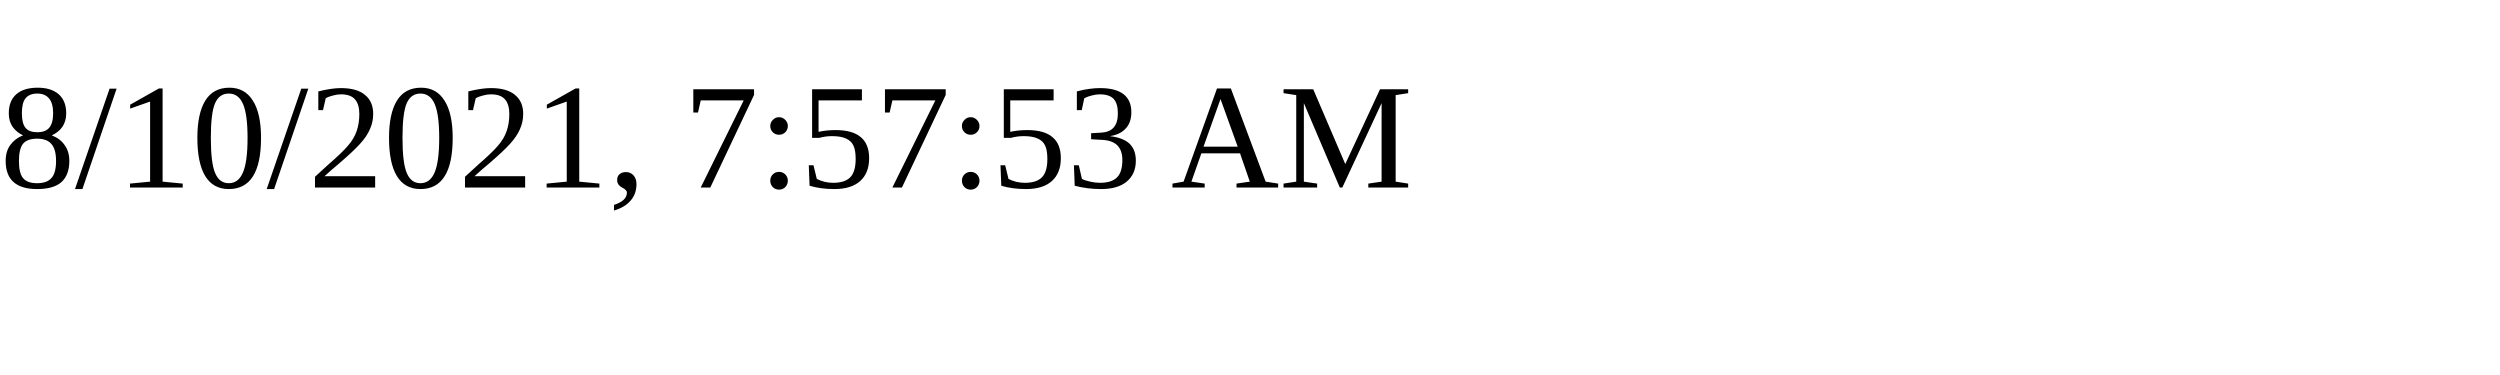
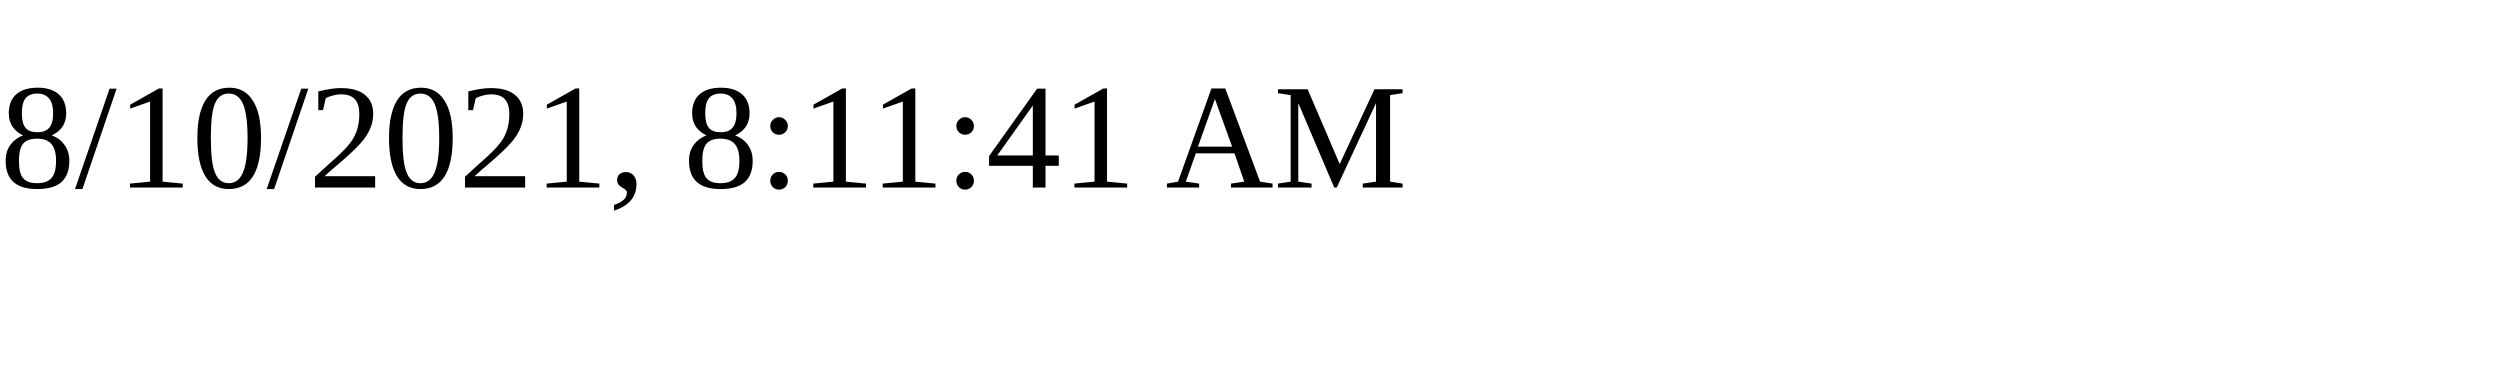
<svg xmlns="http://www.w3.org/2000/svg" height="30" width="200">
-   <text x="0" y="15">8/10/2021, 7:57:53 AM</text>
+   <text x="0" y="15">8/10/2021, 8:11:41 AM</text>
</svg>
